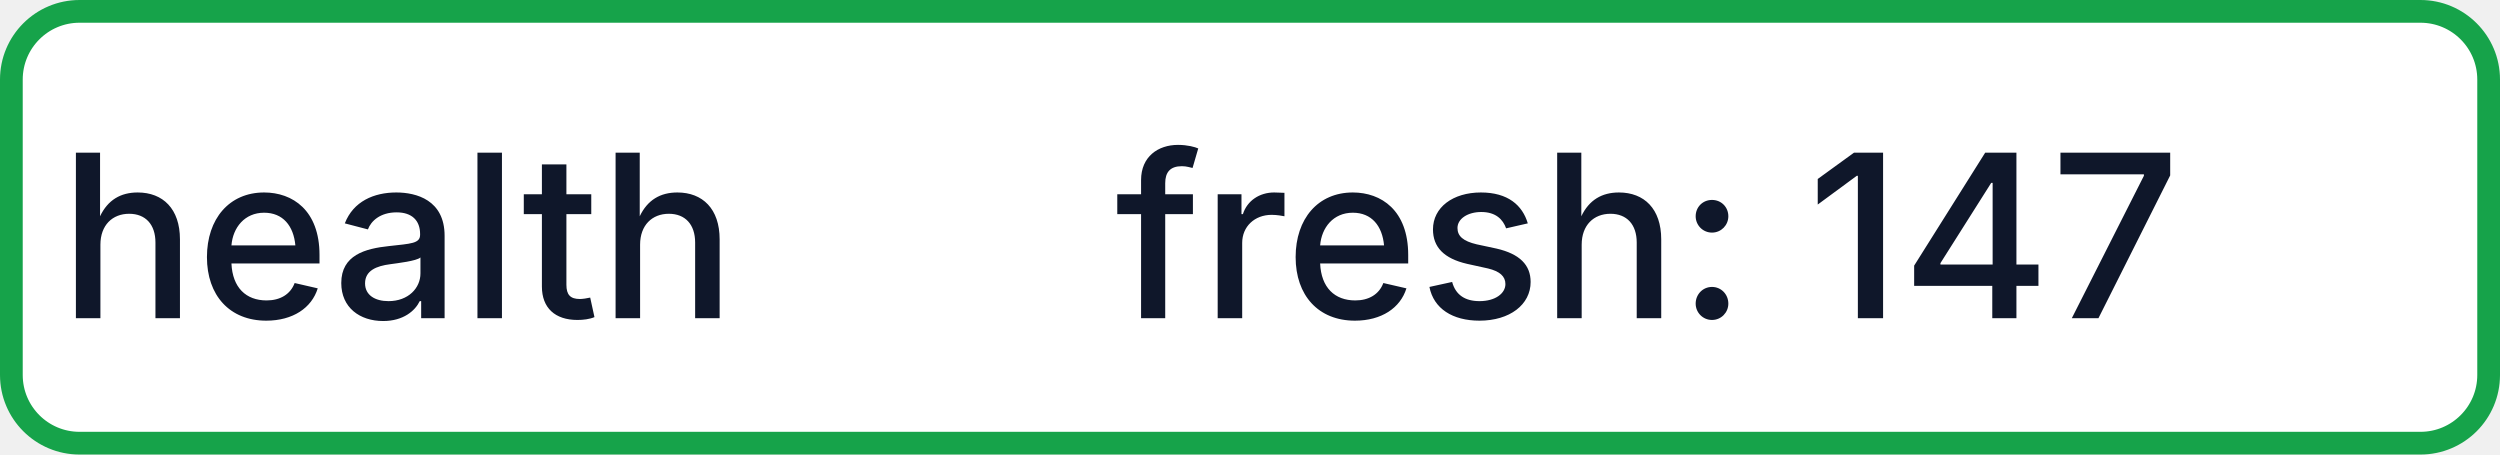
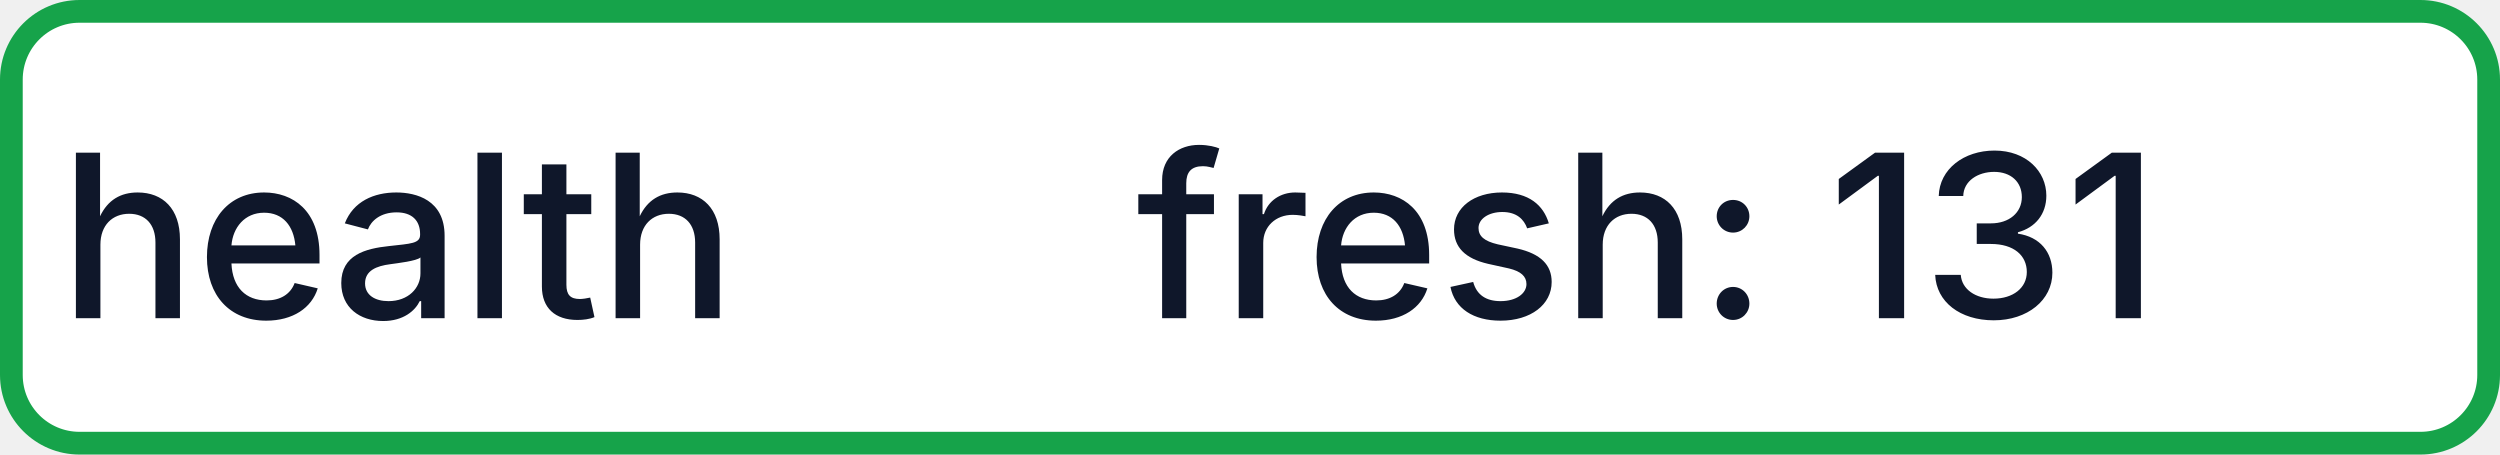
- <svg xmlns="http://www.w3.org/2000/svg" width="110" height="20" role="img" aria-label="health: fresh: 147">
+ <svg xmlns="http://www.w3.org/2000/svg" width="110" height="20" role="img" aria-label="health: fresh: 131">
  <rect x="0.5" y="0.5" width="109" height="19" rx="3" fill="#FFFFFF" stroke="#16A34A" stroke-width="1" />
  <g fill="#0F172A" text-anchor="middle" font-family="-apple-system,BlinkMacSystemFont,Segoe UI,sans-serif" font-size="10" font-weight="500">
    <text x="17.5" y="14">health</text>
-     <text x="72.5" y="14" textLength="68" lengthAdjust="spacingAndGlyphs">fresh: 147</text>
+     <text x="72.5" y="14" textLength="68" lengthAdjust="spacingAndGlyphs">fresh: 131</text>
  </g>
</svg>
